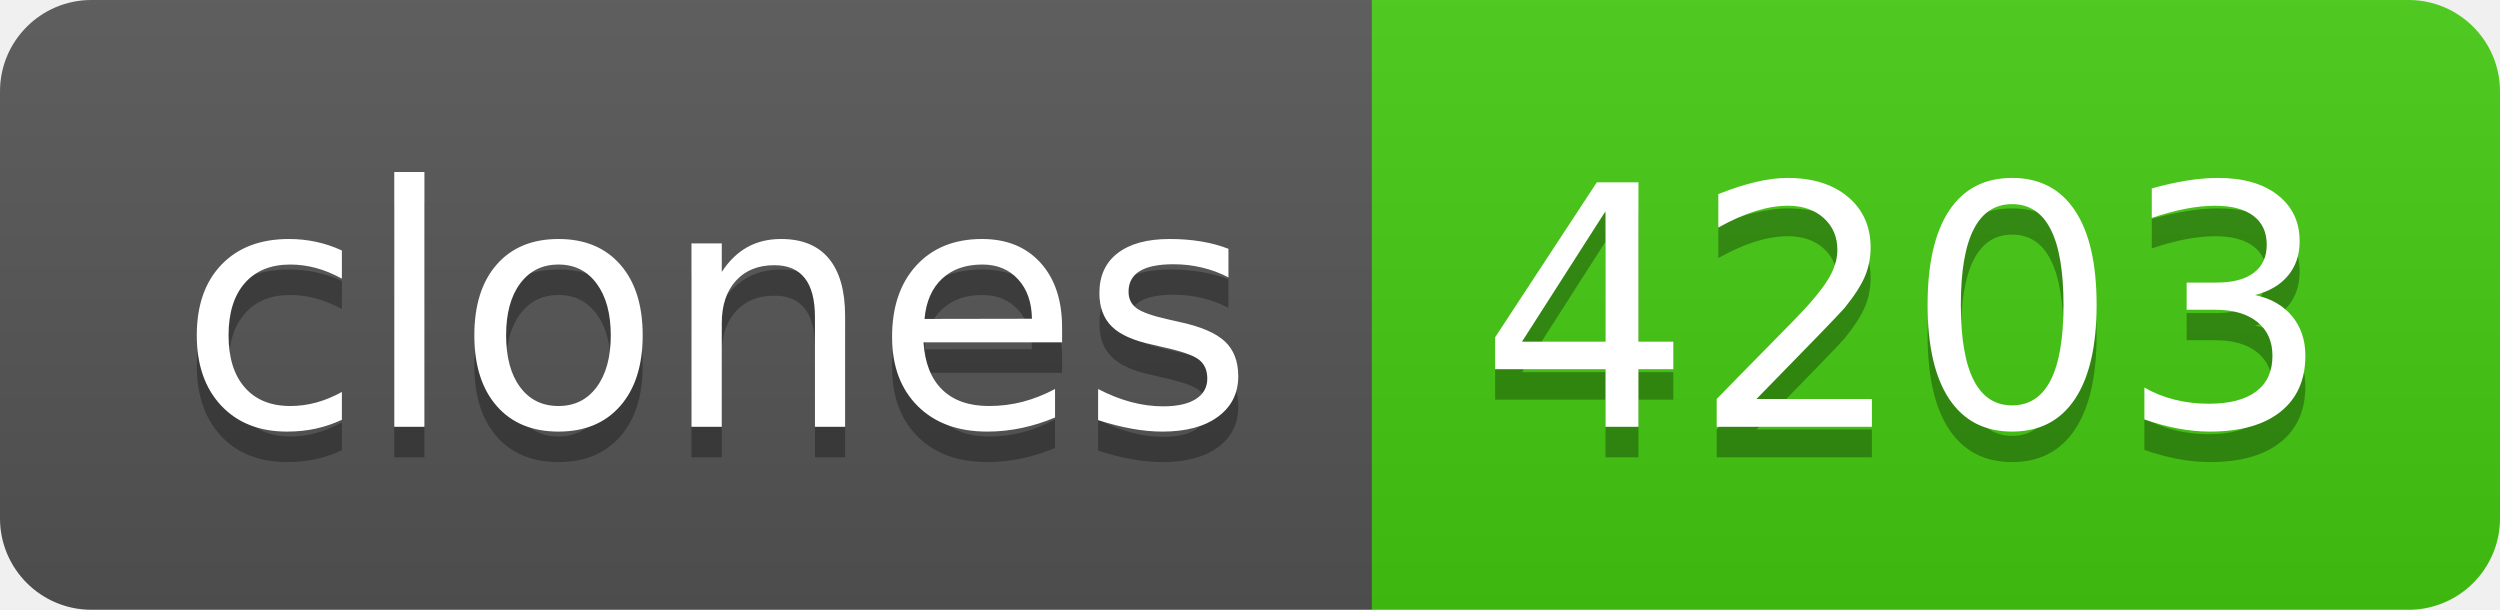
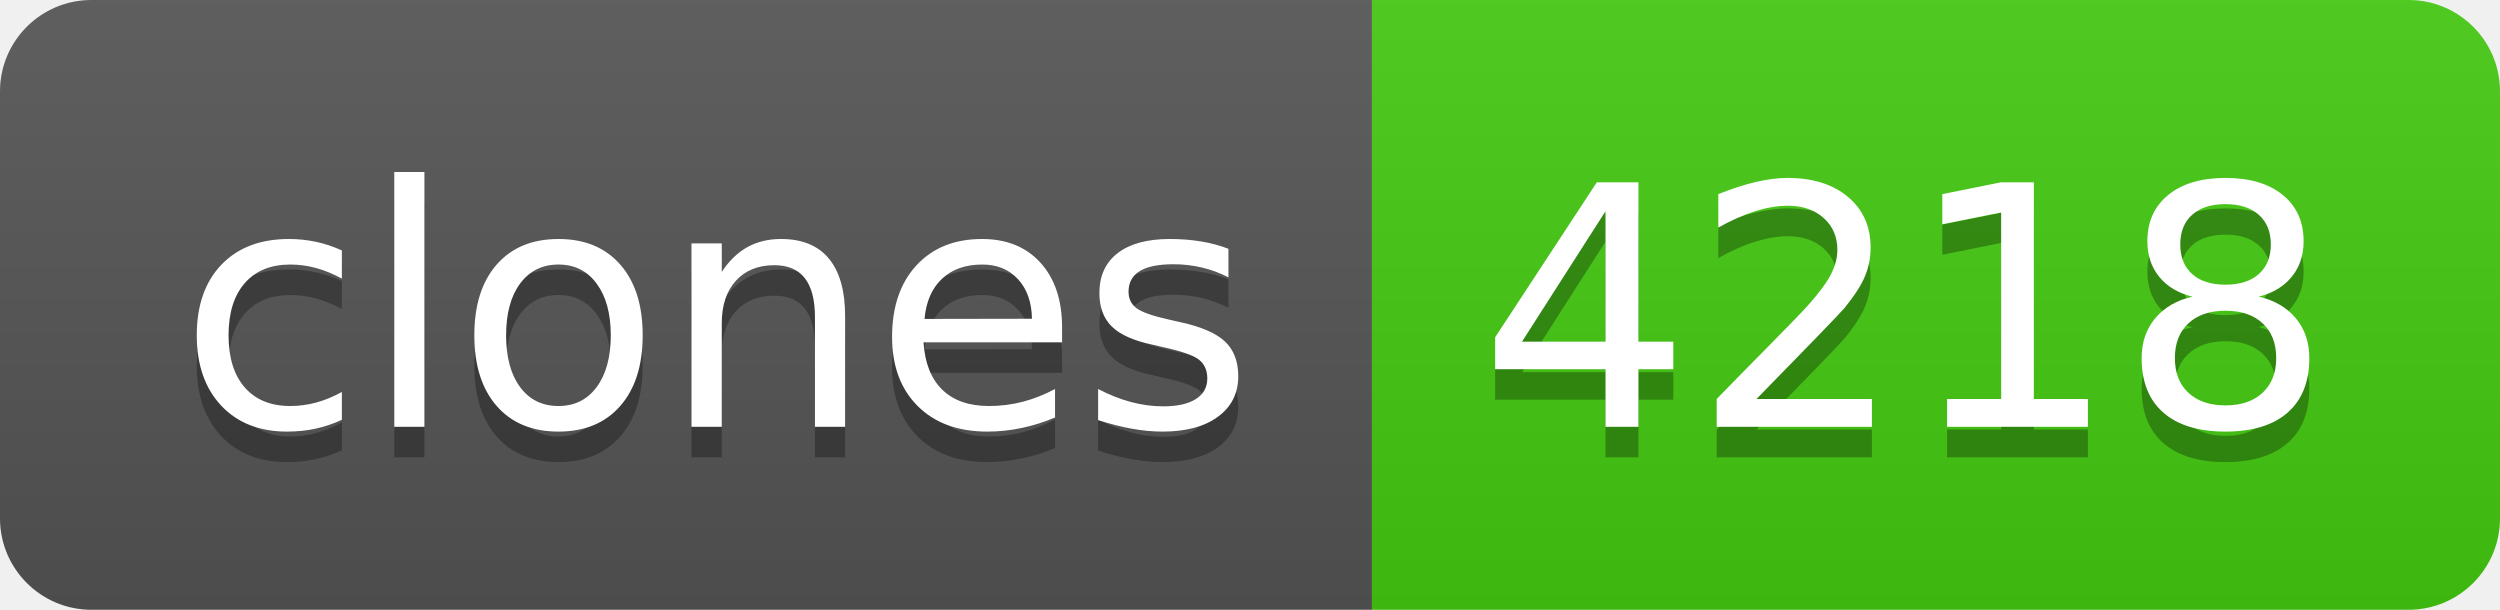
- <svg xmlns="http://www.w3.org/2000/svg" width="82" height="20" role="img" aria-label="clones: 4203">
+ <svg xmlns="http://www.w3.org/2000/svg" width="82" height="20" role="img" aria-label="clones: 4218">
  <linearGradient id="s" x2="0" y2="100%">
    <stop offset="0" stop-color="#bbb" stop-opacity=".1" />
    <stop offset="1" stop-opacity=".1" />
  </linearGradient>
  <clipPath id="r">
    <rect width="82" height="20" rx="3" fill="#fff" />
  </clipPath>
  <g clip-path="url(#r)">
    <rect width="45" height="20" fill="#555" />
    <rect x="45" width="37" height="20" fill="#4c1" />
    <rect width="82" height="20" fill="url(#s)" />
  </g>
  <g fill="#fff" text-anchor="middle" font-family="Verdana,Geneva,DejaVu Sans,sans-serif" text-rendering="geometricPrecision" font-size="110">
    <text aria-hidden="true" x="235" y="150" fill="#010101" fill-opacity=".3" transform="scale(.1)" textLength="350">clones</text>
    <text x="235" y="140" transform="scale(.1)" fill="#fff" textLength="350">clones</text>
-     <text aria-hidden="true" x="625" y="150" fill="#010101" fill-opacity=".3" transform="scale(.1)" textLength="270">4203</text>
-     <text x="625" y="140" transform="scale(.1)" fill="#fff" textLength="270">4203</text>
+     <text aria-hidden="true" x="625" y="150" fill="#010101" fill-opacity=".3" transform="scale(.1)" textLength="270">4218</text>
+     <text x="625" y="140" transform="scale(.1)" fill="#fff" textLength="270">4218</text>
  </g>
</svg>
